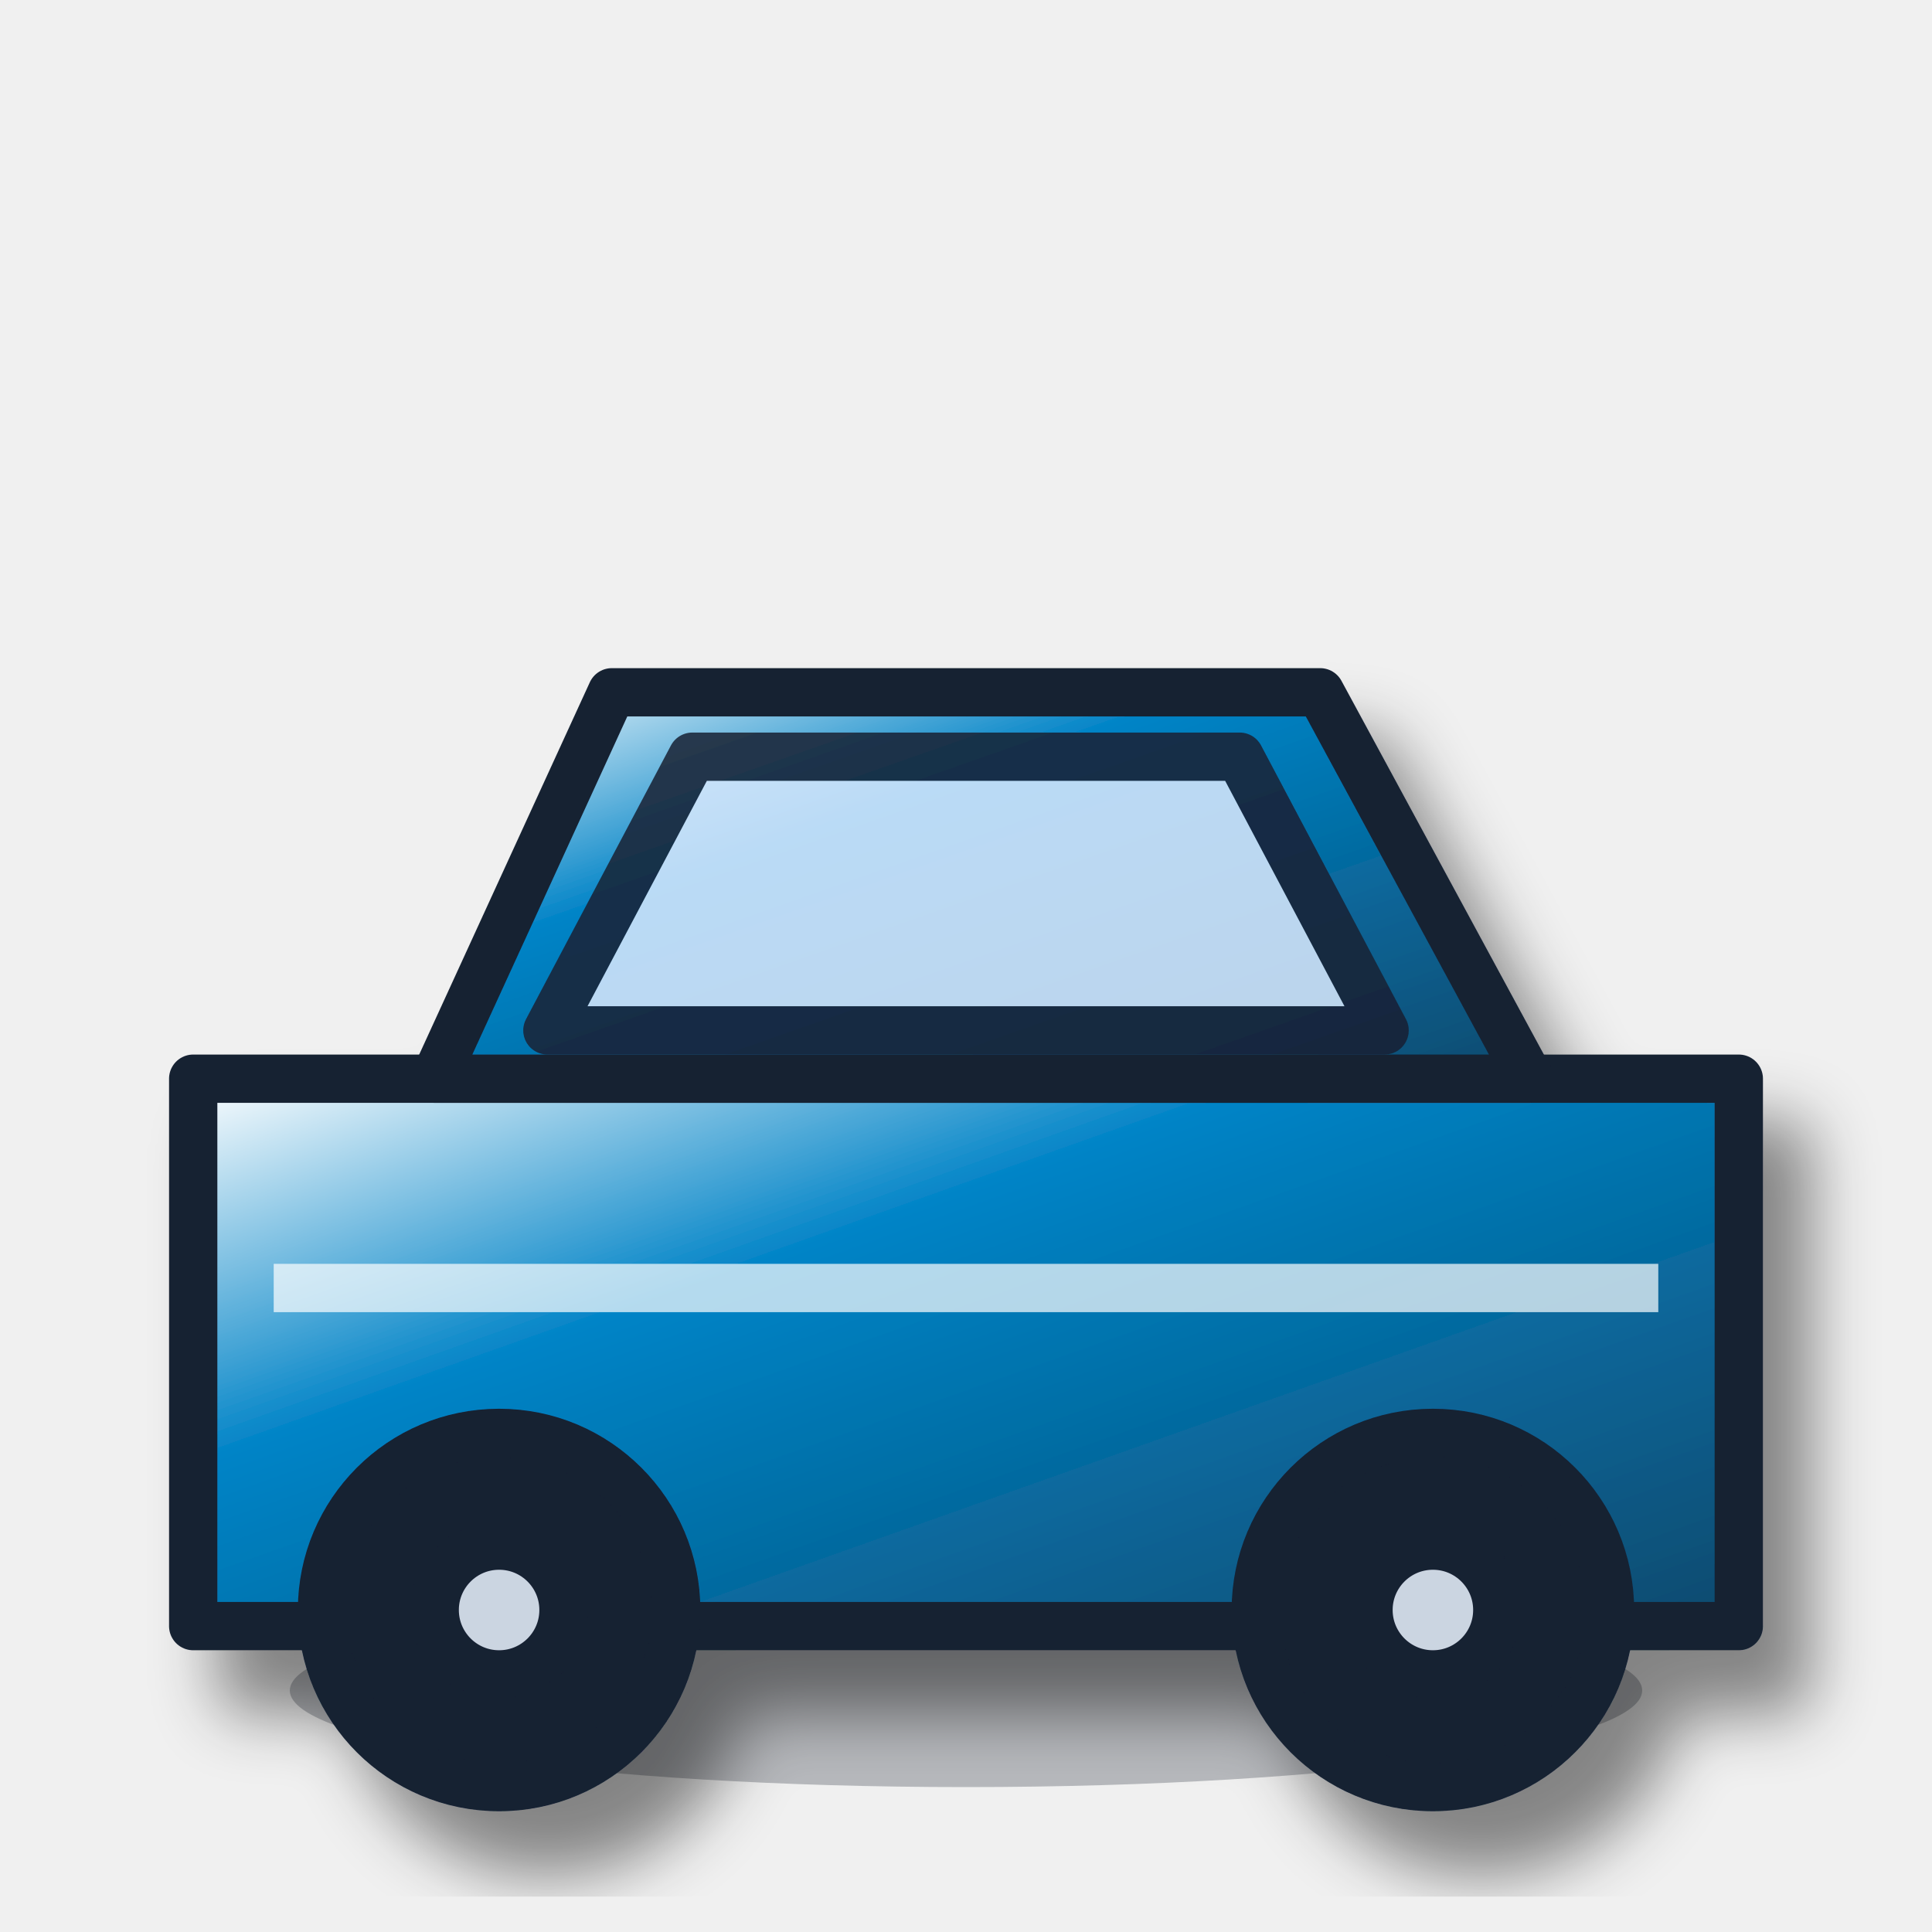
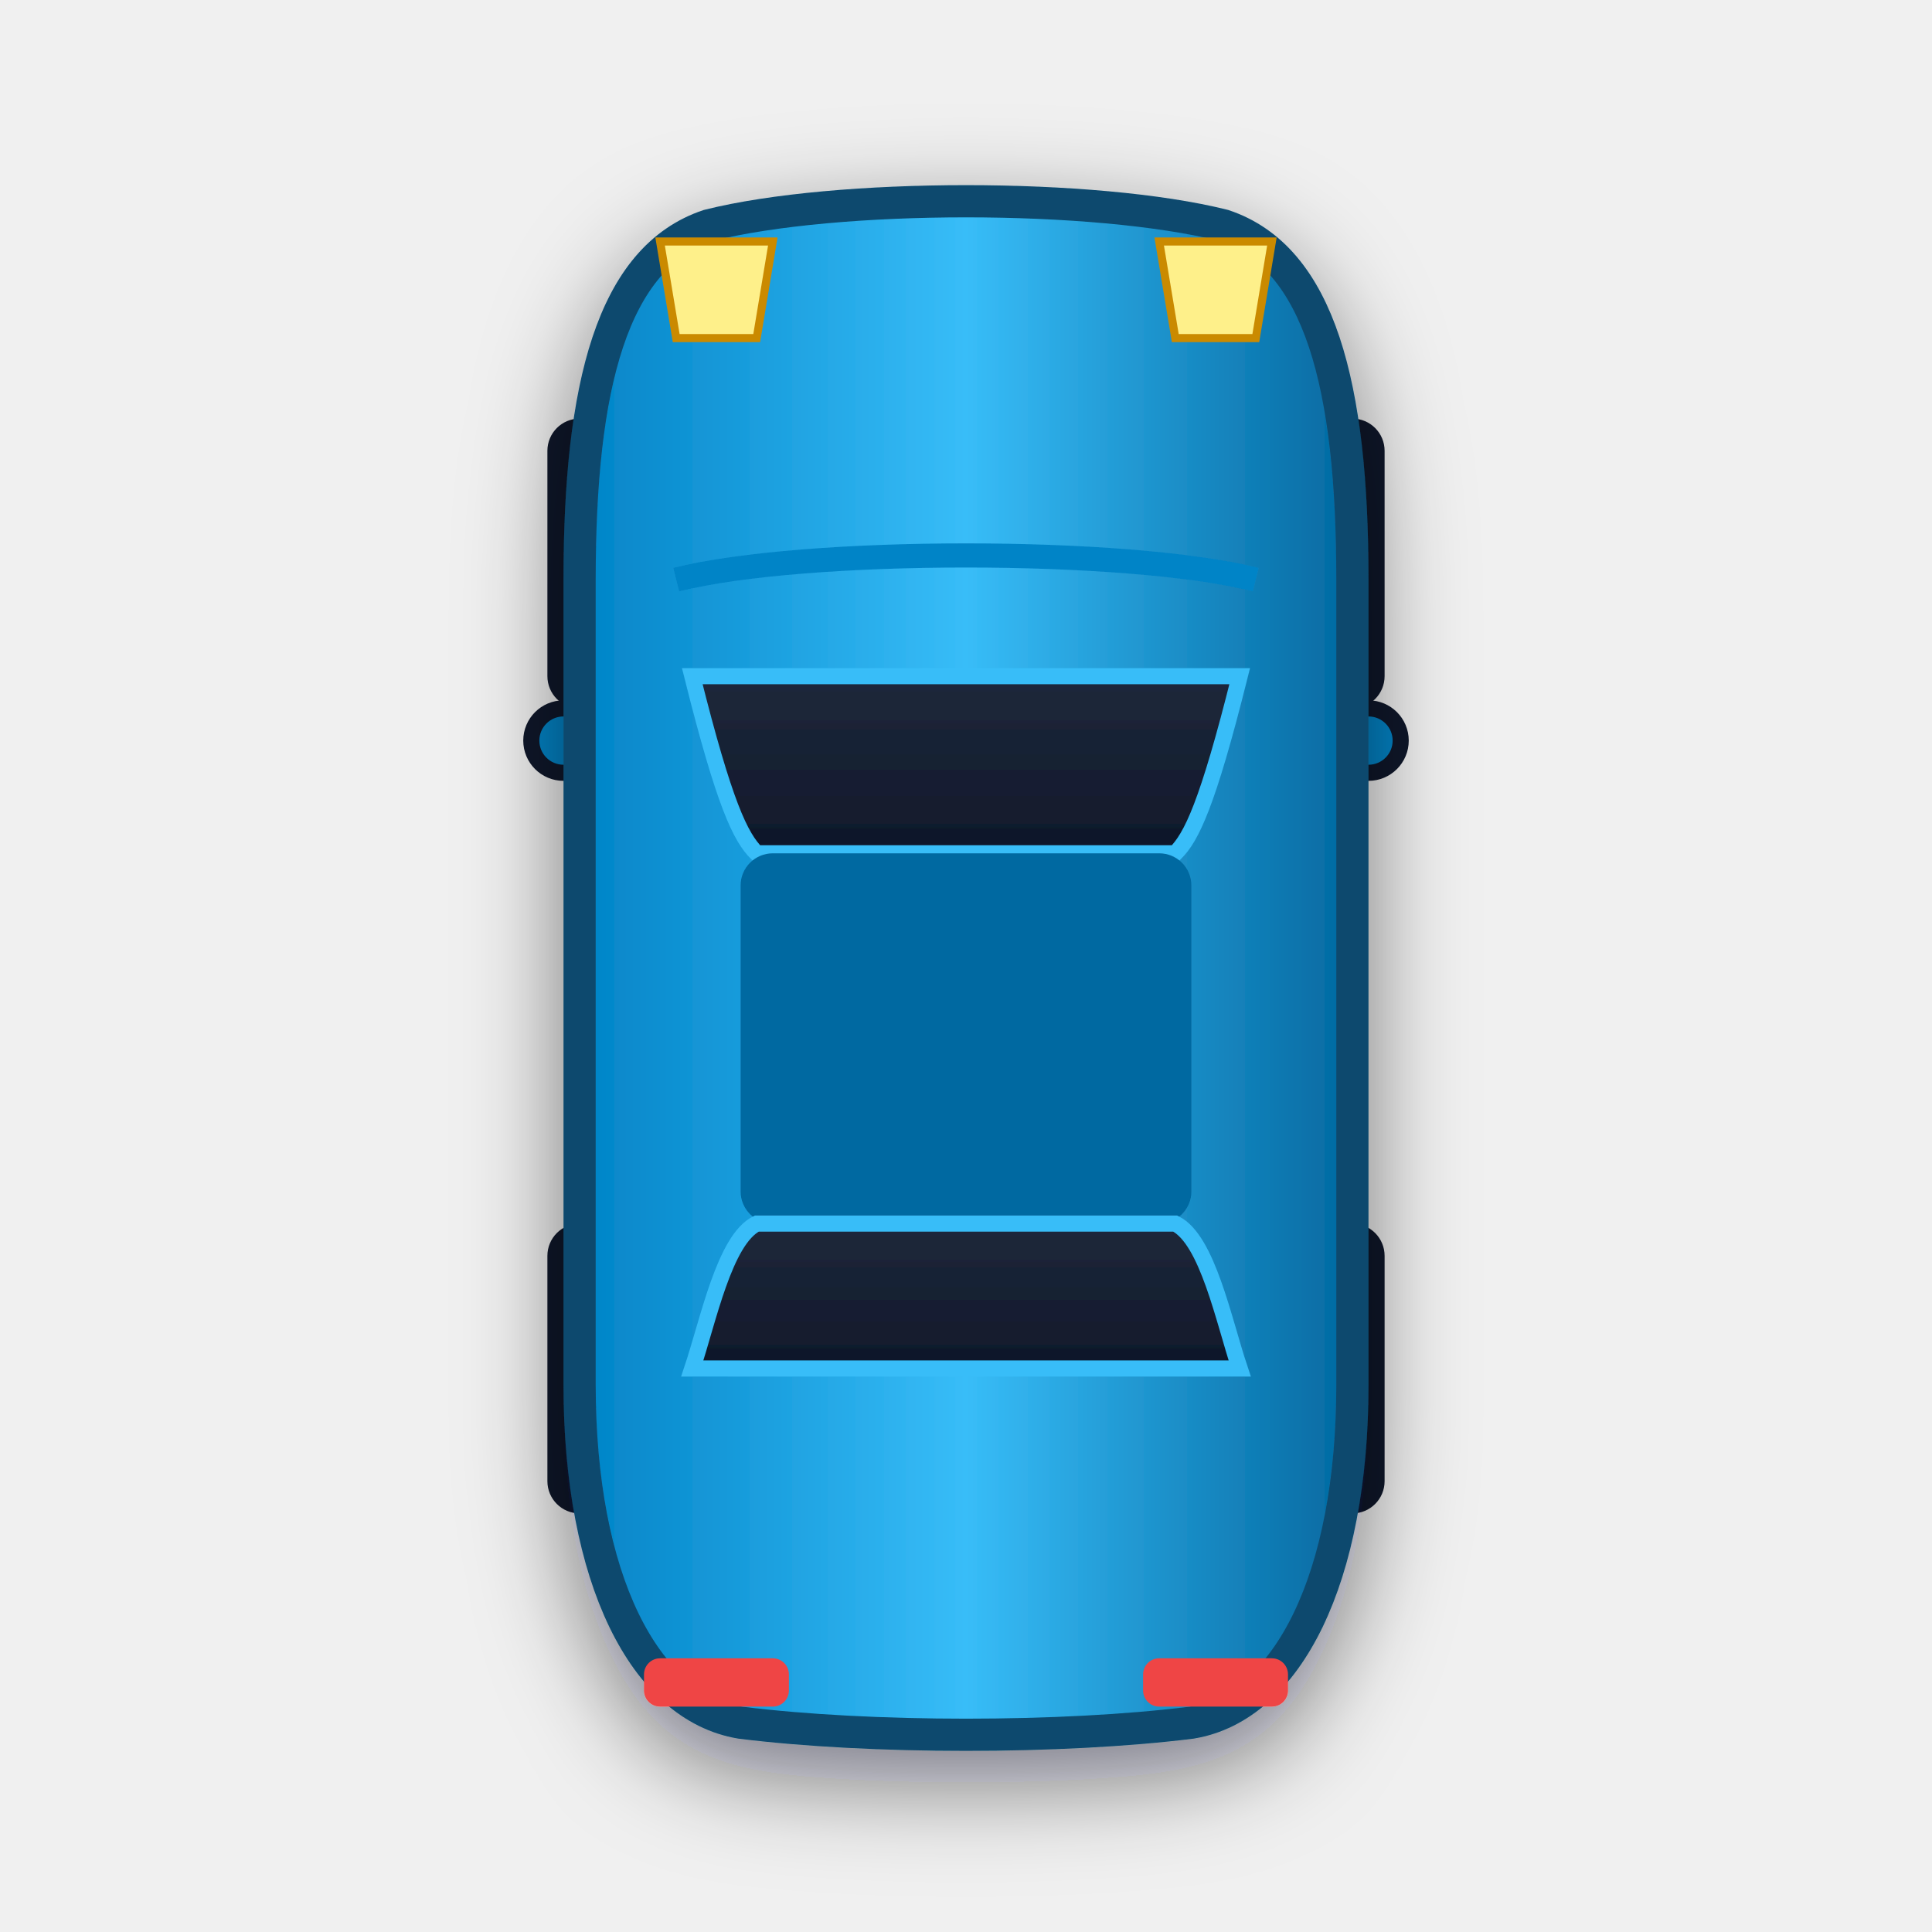
- <svg xmlns="http://www.w3.org/2000/svg" viewBox="0 0 120 120">
+ <svg xmlns="http://www.w3.org/2000/svg" viewBox="0 0 120 120" width="120" height="120">
  <defs>
-     <linearGradient id="g" x2="1" y2="1">
-       <stop stop-color="#fff" />
-       <stop offset=".35" stop-color="#0284c7" />
-       <stop offset="1" stop-color="#0c4a6e" />
+     <filter id="carShadow" x="-20%" y="-20%" width="140%" height="140%">
+       <feDropShadow dx="0" dy="2" stdDeviation="3" flood-color="#020617" flood-opacity="0.5" />
+     </filter>
+     <linearGradient id="carBody" x1="0" y1="0" x2="1" y2="0">
+       <stop offset="0%" stop-color="#0284c7" />
+       <stop offset="50%" stop-color="#38bdf8" />
+       <stop offset="100%" stop-color="#0369a1" />
    </linearGradient>
-     <filter id="s">
-       <feDropShadow dx="3" dy="4" stdDeviation="2" flood-opacity=".45" />
-     </filter>
+     <linearGradient id="carGlass" x1="0" y1="0" x2="0" y2="1">
+       <stop offset="0%" stop-color="#1e293b" />
+       <stop offset="100%" stop-color="#0f172a" />
+     </linearGradient>
  </defs>
-   <ellipse cx="60" cy="105" rx="42" ry="6" fill="#07111f" opacity=".25" />
-   <g filter="url(#s)" stroke="#172033" stroke-width="3" stroke-linejoin="round">
-     <path d="M12 67h96v34H12z" fill="url(#g)" />
-     <path d="M27 67 38 43h44l13 24z" fill="url(#g)" />
-     <path d="M43 47h34l9 17H34z" fill="#dbeafe" opacity=".85" />
-     <circle cx="31" cy="100" r="11" fill="#172033" />
-     <circle cx="89" cy="100" r="11" fill="#172033" />
-     <circle cx="31" cy="100" r="4" fill="#cbd5e1" />
-     <circle cx="89" cy="100" r="4" fill="#cbd5e1" />
-     <path d="M17 80h86" stroke="#fff" stroke-opacity=".7" />
+   <rect x="34" y="26" width="6" height="18" rx="2" fill="#0f172a" />
+   <rect x="80" y="26" width="6" height="18" rx="2" fill="#0f172a" />
+   <rect x="34" y="76" width="6" height="18" rx="2" fill="#0f172a" />
+   <rect x="80" y="76" width="6" height="18" rx="2" fill="#0f172a" />
+   <rect x="33" y="44" width="6" height="4" rx="2" fill="#0284c7" stroke="#0f172a" stroke-width="1" />
+   <rect x="81" y="44" width="6" height="4" rx="2" fill="#0284c7" stroke="#0f172a" stroke-width="1" />
+   <g filter="url(#carShadow)">
+     <path d="M 44,14 C 52,12 68,12 76,14 C 82,16 84,24 84,36 L 84,86 C 84,98 80,106 74,107 C 66,108 54,108 46,107 C 40,106 36,98 36,86 L 36,36 C 36,24 38,16 44,14 Z" fill="url(#carBody)" stroke="#0c4a6e" stroke-width="2" />
+     <path d="M 42,36 C 50,34 70,34 78,36" stroke="#0284c7" stroke-width="1.5" fill="none" />
+     <path d="M 43,42 L 77,42 C 75,50 74,52 73,53 L 47,53 C 46,52 45,50 43,42 Z" fill="url(#carGlass)" stroke="#38bdf8" stroke-width="1" />
+     <rect x="46" y="53" width="28" height="23" rx="2" fill="#0369a1" />
+     <path d="M 47,76 L 73,76 C 75,77 76,82 77,85 L 43,85 C 44,82 45,77 47,76 Z" fill="url(#carGlass)" stroke="#38bdf8" stroke-width="1" />
+     <polygon points="41,15 48,15 47,21 42,21" fill="#fef08a" stroke="#ca8a04" stroke-width="0.5" />
+     <polygon points="72,15 79,15 78,21 73,21" fill="#fef08a" stroke="#ca8a04" stroke-width="0.5" />
+     <rect x="40" y="103" width="9" height="3" rx="1" fill="#ef4444" />
+     <rect x="71" y="103" width="9" height="3" rx="1" fill="#ef4444" />
  </g>
</svg>
